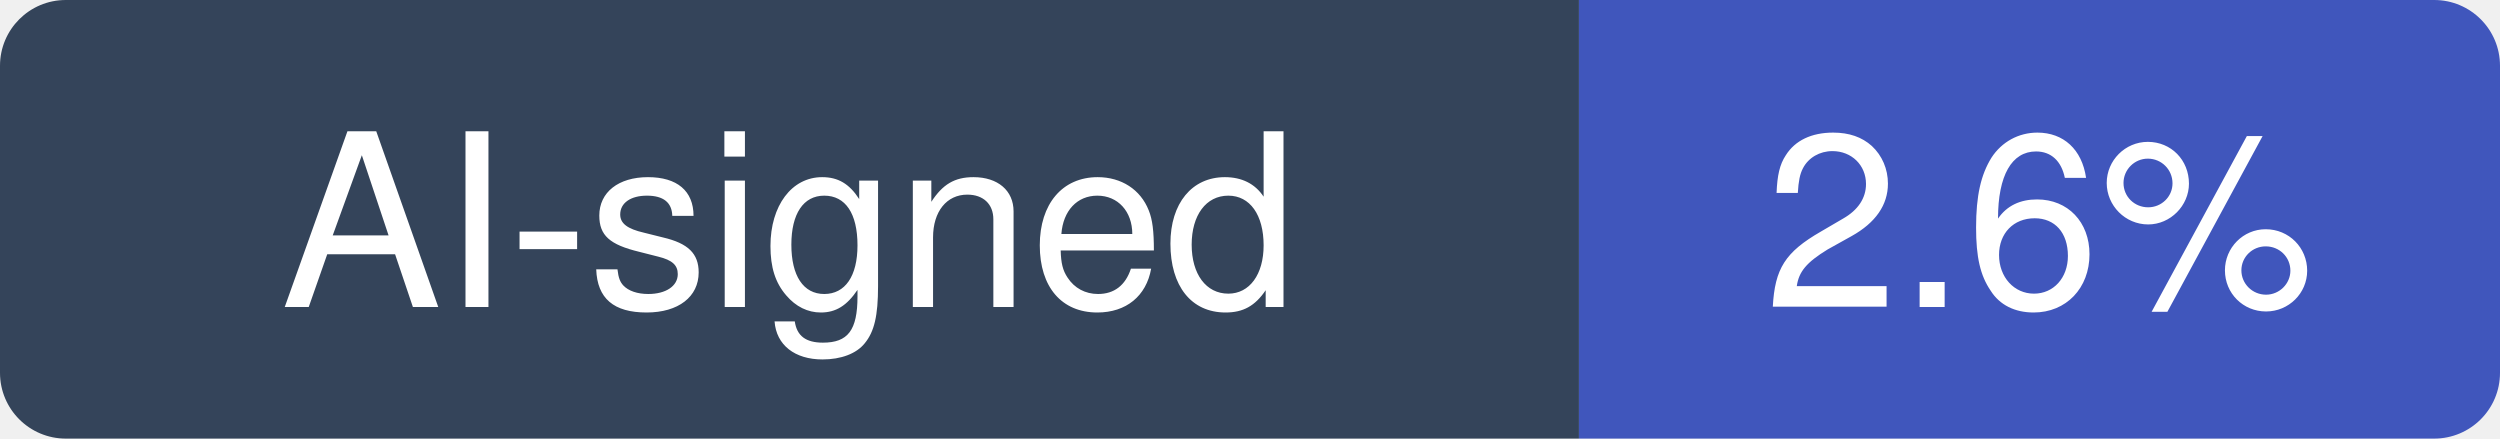
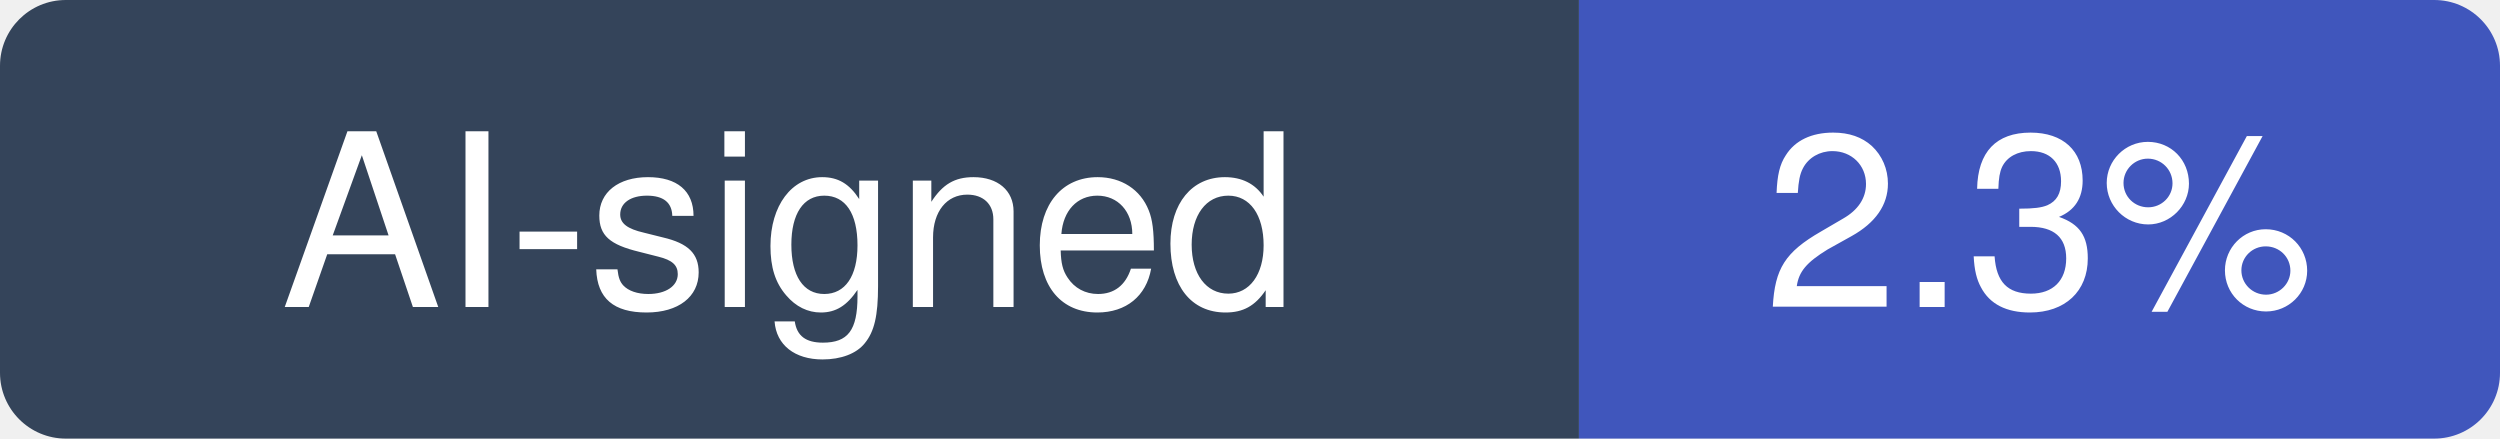
- <svg xmlns="http://www.w3.org/2000/svg" width="114" height="20" viewBox="0 0 114 20" role="img" aria-label="AI-signed: 2.6% of recent commits in chatwoot/chatwoot">
+ <svg xmlns="http://www.w3.org/2000/svg" width="114" height="20" viewBox="0 0 114 20" role="img" aria-label="AI-signed: 2.3% of recent commits in chatwoot/chatwoot">
  <clipPath id="hm-r">
    <rect width="114" height="20" rx="3" />
  </clipPath>
  <g clip-path="url(#hm-r)">
    <rect width="72" height="20" fill="#34445A" />
    <rect x="72" width="42" height="20" fill="#4056BC" />
  </g>
  <g fill="#fff" text-anchor="middle" font-family="Verdana, -apple-system, BlinkMacSystemFont, Segoe UI, Helvetica, Arial, Fira Sans, sans-serif" font-size="11">
    <text x="36" y="14">AI-signed</text>
-     <text x="93" y="14">2.6%</text>
+     <text x="93" y="14">2.3%</text>
  </g>
</svg>
